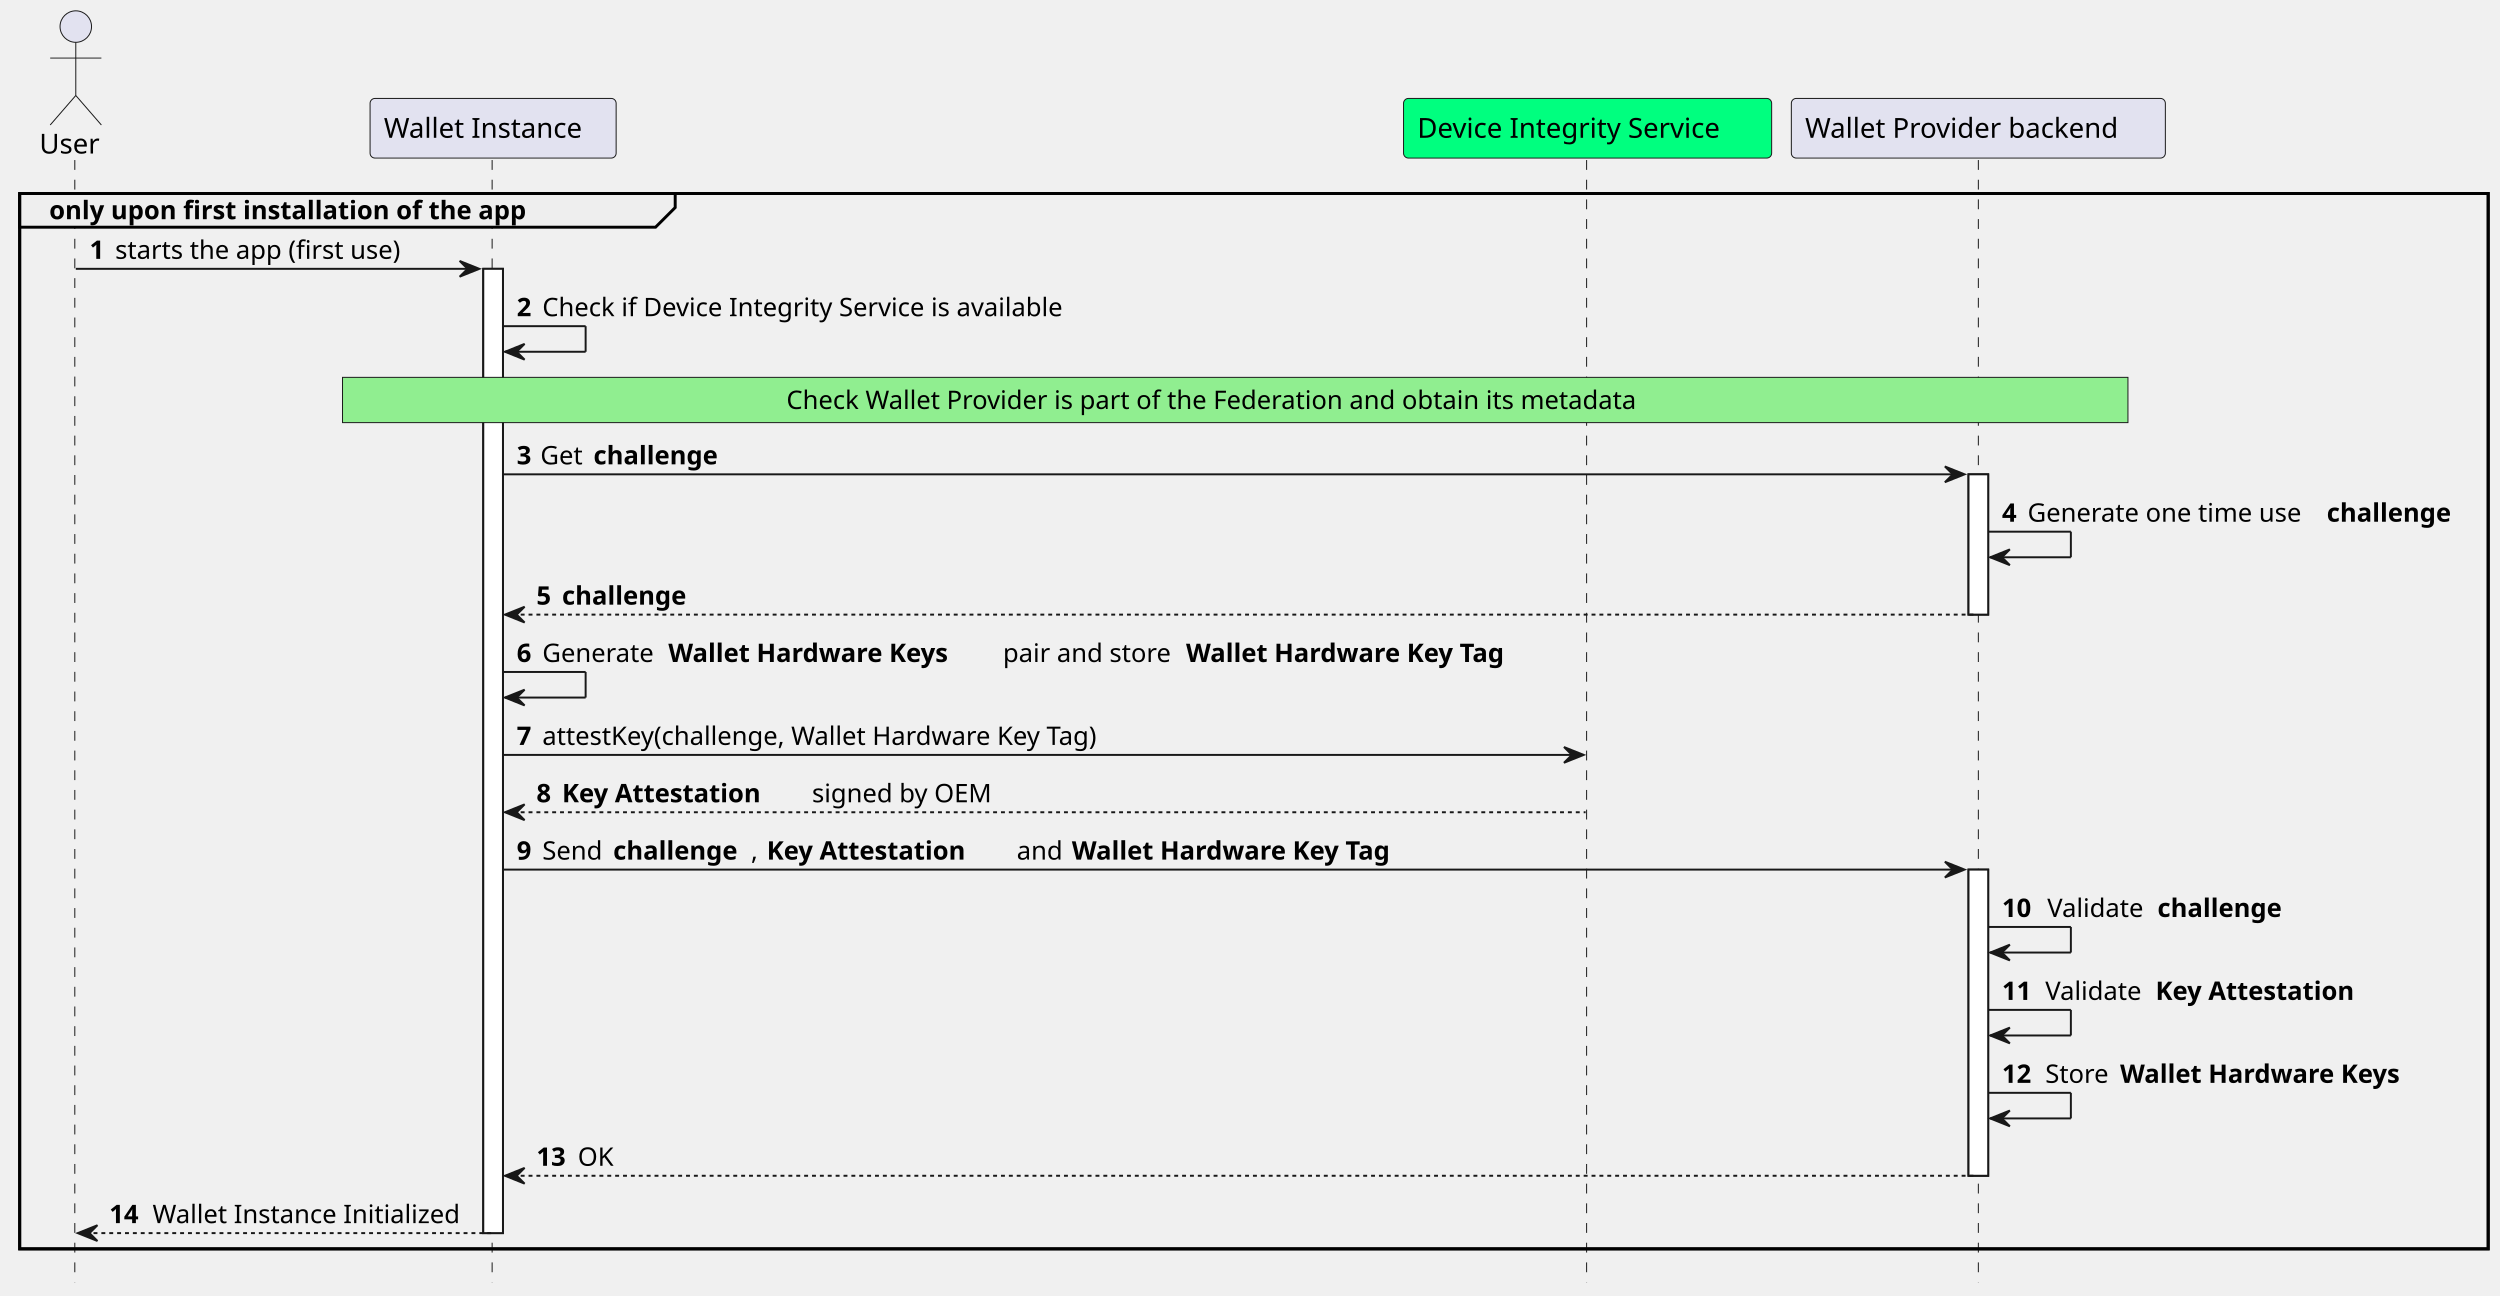
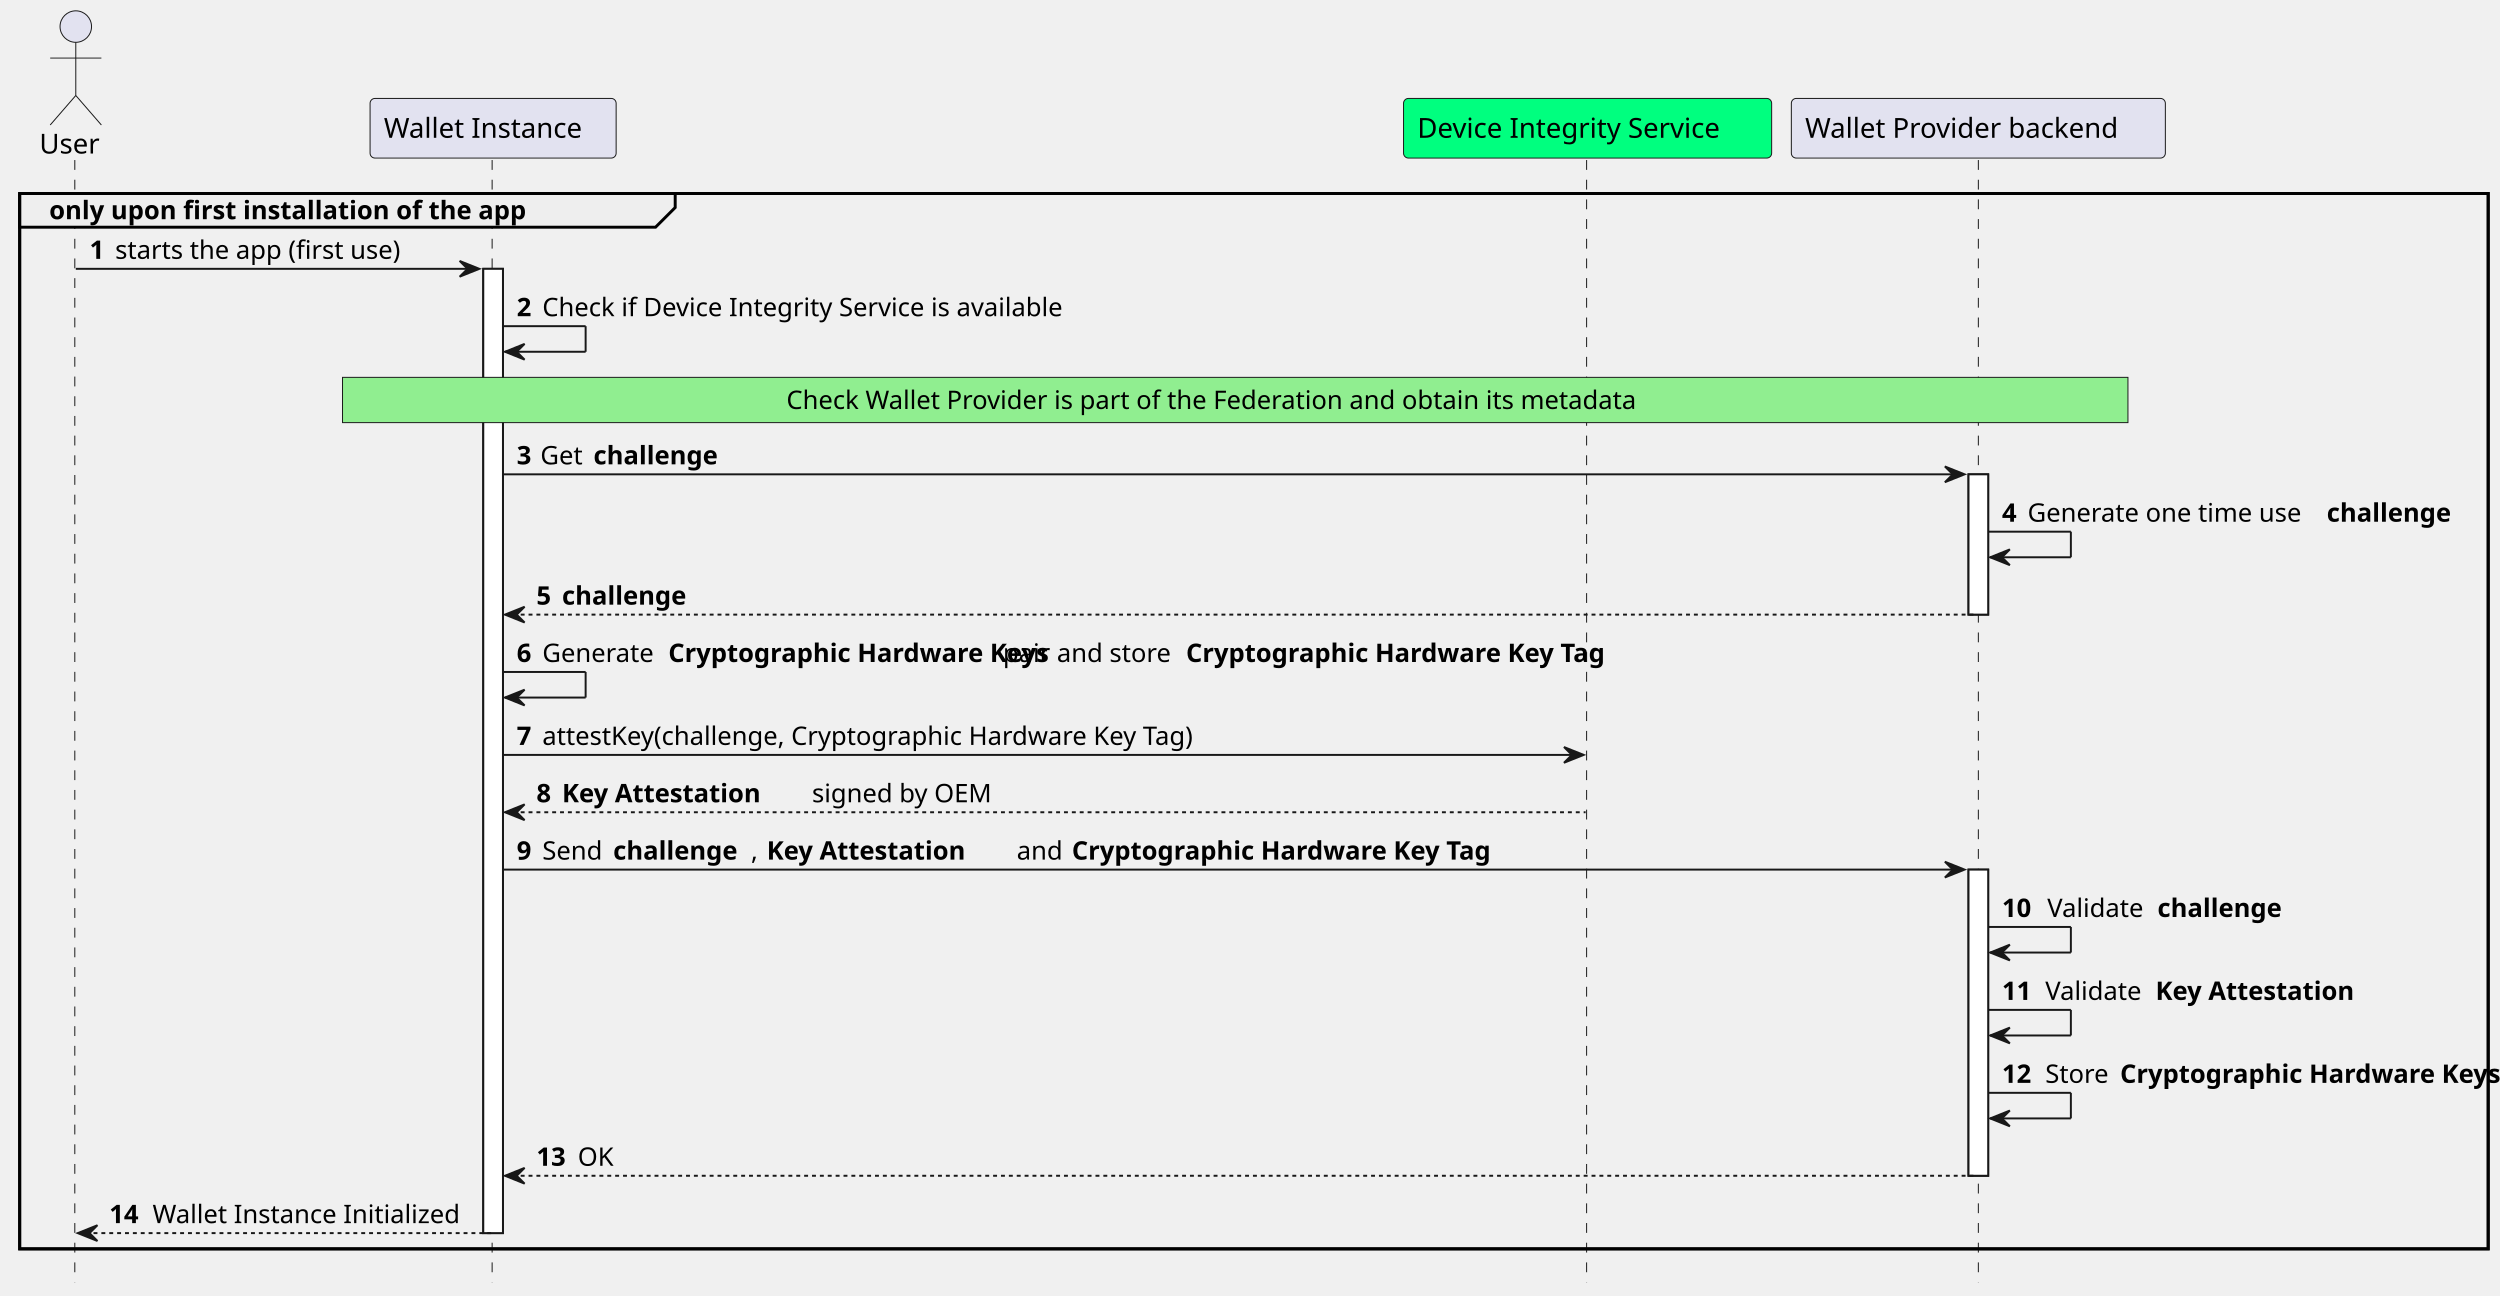
<svg xmlns="http://www.w3.org/2000/svg" contentStyleType="text/css" height="658px" preserveAspectRatio="none" style="width:1270px;height:658px;background:#FFFFFF;" version="1.1" viewBox="0 0 1270 658" width="1270px" zoomAndPan="magnify">
  <defs />
  <g>
    <rect fill="#FFFFFF" height="489.859" style="stroke:#181818;stroke-width:1.0;" width="10" x="245.5" y="136.562" />
    <rect fill="#FFFFFF" height="71.266" style="stroke:#181818;stroke-width:1.0;" width="10" x="1000" y="240.961" />
    <rect fill="#FFFFFF" height="155.531" style="stroke:#181818;stroke-width:1.0;" width="10" x="1000" y="441.758" />
    <rect fill="none" height="536.125" style="stroke:#000000;stroke-width:1.5;" width="1254" x="10" y="98.297" />
    <line style="stroke:#181818;stroke-width:0.5;stroke-dasharray:5.0,5.0;" x1="38" x2="38" y1="81.297" y2="651.422" />
    <line style="stroke:#181818;stroke-width:0.5;stroke-dasharray:5.0,5.0;" x1="250" x2="250" y1="81.297" y2="651.422" />
    <line style="stroke:#181818;stroke-width:0.5;stroke-dasharray:5.0,5.0;" x1="806" x2="806" y1="81.297" y2="651.422" />
    <line style="stroke:#181818;stroke-width:0.5;stroke-dasharray:5.0,5.0;" x1="1005" x2="1005" y1="81.297" y2="651.422" />
    <text fill="#000000" font-family="sans-serif" font-size="14" lengthAdjust="spacing" textLength="31" x="20" y="77.995">User</text>
    <ellipse cx="38.5" cy="13.5" fill="#E2E2F0" rx="8" ry="8" style="stroke:#181818;stroke-width:0.5;" />
    <path d="M38.5,21.5 L38.5,48.5 M25.5,29.5 L51.5,29.5 M38.5,48.5 L25.5,63.5 M38.5,48.5 L51.5,63.5 " fill="none" style="stroke:#181818;stroke-width:0.5;" />
    <rect fill="#E2E2F0" height="30.297" rx="2.5" ry="2.5" style="stroke:#181818;stroke-width:0.5;" width="125" x="188" y="50" />
    <text fill="#000000" font-family="sans-serif" font-size="14" lengthAdjust="spacing" textLength="111" x="195" y="69.995">Wallet Instance</text>
    <rect fill="#00FF7F" height="30.297" rx="2.5" ry="2.5" style="stroke:#181818;stroke-width:0.5;" width="187" x="713" y="50" />
    <text fill="#000000" font-family="sans-serif" font-size="14" lengthAdjust="spacing" textLength="173" x="720" y="69.995">Device Integrity Service</text>
    <rect fill="#E2E2F0" height="30.297" rx="2.5" ry="2.5" style="stroke:#181818;stroke-width:0.5;" width="190" x="910" y="50" />
    <text fill="#000000" font-family="sans-serif" font-size="14" lengthAdjust="spacing" textLength="176" x="917" y="69.995">Wallet Provider backend</text>
    <rect fill="#FFFFFF" height="489.859" style="stroke:#181818;stroke-width:1.0;" width="10" x="245.5" y="136.562" />
    <rect fill="#FFFFFF" height="71.266" style="stroke:#181818;stroke-width:1.0;" width="10" x="1000" y="240.961" />
    <rect fill="#FFFFFF" height="155.531" style="stroke:#181818;stroke-width:1.0;" width="10" x="1000" y="441.758" />
    <path d="M10,98.297 L343,98.297 L343,105.43 L333,115.43 L10,115.43 L10,98.297 " fill="#EEEEEE" style="stroke:#000000;stroke-width:1.5;" />
    <rect fill="none" height="536.125" style="stroke:#000000;stroke-width:1.5;" width="1254" x="10" y="98.297" />
    <text fill="#000000" font-family="sans-serif" font-size="13" font-weight="bold" lengthAdjust="spacing" textLength="288" x="25" y="111.364">only upon first installation of the app</text>
    <polygon fill="#181818" points="233.5,132.562,243.5,136.562,233.5,140.562,237.5,136.562" style="stroke:#181818;stroke-width:1.0;" />
    <line style="stroke:#181818;stroke-width:1.0;" x1="38.5" x2="239.5" y1="136.562" y2="136.562" />
    <text fill="#000000" font-family="sans-serif" font-size="13" font-weight="bold" lengthAdjust="spacing" textLength="9" x="45.5" y="131.497">1</text>
    <text fill="#000000" font-family="sans-serif" font-size="13" lengthAdjust="spacing" textLength="156" x="58.5" y="131.497">starts the app (first use)</text>
    <line style="stroke:#181818;stroke-width:1.0;" x1="255.5" x2="297.5" y1="165.695" y2="165.695" />
    <line style="stroke:#181818;stroke-width:1.0;" x1="297.5" x2="297.5" y1="165.695" y2="178.695" />
    <line style="stroke:#181818;stroke-width:1.0;" x1="256.5" x2="297.5" y1="178.695" y2="178.695" />
    <polygon fill="#181818" points="266.5,174.695,256.5,178.695,266.5,182.695,262.5,178.695" style="stroke:#181818;stroke-width:1.0;" />
    <text fill="#000000" font-family="sans-serif" font-size="13" font-weight="bold" lengthAdjust="spacing" textLength="9" x="262.5" y="160.629">2</text>
    <text fill="#000000" font-family="sans-serif" font-size="13" lengthAdjust="spacing" textLength="282" x="275.5" y="160.629">Check if Device Integrity Service is available</text>
    <rect fill="#90EE90" height="23" style="stroke:#181818;stroke-width:0.5;" width="907" x="174" y="191.695" />
    <text fill="#000000" font-family="sans-serif" font-size="13" lengthAdjust="spacing" textLength="456" x="399.5" y="207.762">Check Wallet Provider is part of the Federation and obtain its metadata</text>
    <polygon fill="#181818" points="988,236.961,998,240.961,988,244.961,992,240.961" style="stroke:#181818;stroke-width:1.0;" />
    <line style="stroke:#181818;stroke-width:1.0;" x1="255.5" x2="994" y1="240.961" y2="240.961" />
    <text fill="#000000" font-family="sans-serif" font-size="13" font-weight="bold" lengthAdjust="spacing" textLength="8" x="262.5" y="235.895">3</text>
    <text fill="#000000" font-family="sans-serif" font-size="13" lengthAdjust="spacing" textLength="23" x="274.5" y="235.895">Get</text>
    <text fill="#000000" font-family="sans-serif" font-size="13" font-weight="bold" lengthAdjust="spacing" textLength="70" x="301.5" y="235.895">challenge</text>
    <line style="stroke:#181818;stroke-width:1.0;" x1="1010" x2="1052" y1="270.094" y2="270.094" />
    <line style="stroke:#181818;stroke-width:1.0;" x1="1052" x2="1052" y1="270.094" y2="283.094" />
    <line style="stroke:#181818;stroke-width:1.0;" x1="1011" x2="1052" y1="283.094" y2="283.094" />
    <polygon fill="#181818" points="1021,279.094,1011,283.094,1021,287.094,1017,283.094" style="stroke:#181818;stroke-width:1.0;" />
    <text fill="#000000" font-family="sans-serif" font-size="13" font-weight="bold" lengthAdjust="spacing" textLength="9" x="1017" y="265.028">4</text>
    <text fill="#000000" font-family="sans-serif" font-size="13" lengthAdjust="spacing" textLength="148" x="1030" y="265.028">Generate one time use</text>
    <text fill="#000000" font-family="sans-serif" font-size="13" font-weight="bold" lengthAdjust="spacing" textLength="70" x="1182" y="265.028">challenge</text>
    <polygon fill="#181818" points="266.5,308.227,256.5,312.227,266.5,316.227,262.5,312.227" style="stroke:#181818;stroke-width:1.0;" />
    <line style="stroke:#181818;stroke-width:1.0;stroke-dasharray:2.0,2.0;" x1="260.5" x2="1004" y1="312.227" y2="312.227" />
    <text fill="#000000" font-family="sans-serif" font-size="13" font-weight="bold" lengthAdjust="spacing" textLength="9" x="272.5" y="307.161">5</text>
    <text fill="#000000" font-family="sans-serif" font-size="13" font-weight="bold" lengthAdjust="spacing" textLength="70" x="285.5" y="307.161">challenge</text>
    <line style="stroke:#181818;stroke-width:1.0;" x1="255.5" x2="297.5" y1="341.359" y2="341.359" />
    <line style="stroke:#181818;stroke-width:1.0;" x1="297.5" x2="297.5" y1="341.359" y2="354.359" />
    <line style="stroke:#181818;stroke-width:1.0;" x1="256.5" x2="297.5" y1="354.359" y2="354.359" />
    <polygon fill="#181818" points="266.5,350.359,256.5,354.359,266.5,358.359,262.5,354.359" style="stroke:#181818;stroke-width:1.0;" />
    <text fill="#000000" font-family="sans-serif" font-size="13" font-weight="bold" lengthAdjust="spacing" textLength="9" x="262.5" y="336.293">6</text>
    <text fill="#000000" font-family="sans-serif" font-size="13" lengthAdjust="spacing" textLength="60" x="275.5" y="336.293">Generate</text>
-     <text fill="#000000" font-family="sans-serif" font-size="13" font-weight="bold" lengthAdjust="spacing" textLength="166" x="339.5" y="336.293">Wallet Hardware Keys</text>
+     <text fill="#000000" font-family="sans-serif" font-size="13" font-weight="bold" lengthAdjust="spacing" textLength="166" x="339.5" y="336.293">Cryptographic Hardware Keys</text>
    <text fill="#000000" font-family="sans-serif" font-size="13" lengthAdjust="spacing" textLength="89" x="509.5" y="336.293">pair and store</text>
-     <text fill="#000000" font-family="sans-serif" font-size="13" font-weight="bold" lengthAdjust="spacing" textLength="192" x="602.5" y="336.293">Wallet Hardware Key Tag</text>
+     <text fill="#000000" font-family="sans-serif" font-size="13" font-weight="bold" lengthAdjust="spacing" textLength="192" x="602.5" y="336.293">Cryptographic Hardware Key Tag</text>
    <polygon fill="#181818" points="794.5,379.492,804.5,383.492,794.5,387.492,798.5,383.492" style="stroke:#181818;stroke-width:1.0;" />
    <line style="stroke:#181818;stroke-width:1.0;" x1="255.5" x2="800.5" y1="383.492" y2="383.492" />
    <text fill="#000000" font-family="sans-serif" font-size="13" font-weight="bold" lengthAdjust="spacing" textLength="9" x="262.5" y="378.426">7</text>
-     <text fill="#000000" font-family="sans-serif" font-size="13" lengthAdjust="spacing" textLength="303" x="275.5" y="378.426">attestKey(challenge, Wallet Hardware Key Tag)</text>
+     <text fill="#000000" font-family="sans-serif" font-size="13" lengthAdjust="spacing" textLength="303" x="275.5" y="378.426">attestKey(challenge, Cryptographic Hardware Key Tag)</text>
    <polygon fill="#181818" points="266.5,408.625,256.5,412.625,266.5,416.625,262.5,412.625" style="stroke:#181818;stroke-width:1.0;" />
    <line style="stroke:#181818;stroke-width:1.0;stroke-dasharray:2.0,2.0;" x1="260.5" x2="805.5" y1="412.625" y2="412.625" />
    <text fill="#000000" font-family="sans-serif" font-size="13" font-weight="bold" lengthAdjust="spacing" textLength="9" x="272.5" y="407.559">8</text>
    <text fill="#000000" font-family="sans-serif" font-size="13" font-weight="bold" lengthAdjust="spacing" textLength="123" x="285.5" y="407.559">Key Attestation</text>
    <text fill="#000000" font-family="sans-serif" font-size="13" lengthAdjust="spacing" textLength="94" x="412.5" y="407.559">signed by OEM</text>
    <polygon fill="#181818" points="988,437.758,998,441.758,988,445.758,992,441.758" style="stroke:#181818;stroke-width:1.0;" />
    <line style="stroke:#181818;stroke-width:1.0;" x1="255.5" x2="994" y1="441.758" y2="441.758" />
    <text fill="#000000" font-family="sans-serif" font-size="13" font-weight="bold" lengthAdjust="spacing" textLength="9" x="262.5" y="436.692">9</text>
    <text fill="#000000" font-family="sans-serif" font-size="13" lengthAdjust="spacing" textLength="32" x="275.5" y="436.692">Send</text>
    <text fill="#000000" font-family="sans-serif" font-size="13" font-weight="bold" lengthAdjust="spacing" textLength="70" x="311.5" y="436.692">challenge</text>
    <text fill="#000000" font-family="sans-serif" font-size="13" lengthAdjust="spacing" textLength="4" x="381.5" y="436.692">,</text>
    <text fill="#000000" font-family="sans-serif" font-size="13" font-weight="bold" lengthAdjust="spacing" textLength="123" x="389.5" y="436.692">Key Attestation</text>
    <text fill="#000000" font-family="sans-serif" font-size="13" lengthAdjust="spacing" textLength="24" x="516.5" y="436.692">and</text>
-     <text fill="#000000" font-family="sans-serif" font-size="13" font-weight="bold" lengthAdjust="spacing" textLength="192" x="544.5" y="436.692">Wallet Hardware Key Tag</text>
+     <text fill="#000000" font-family="sans-serif" font-size="13" font-weight="bold" lengthAdjust="spacing" textLength="192" x="544.5" y="436.692">Cryptographic Hardware Key Tag</text>
    <line style="stroke:#181818;stroke-width:1.0;" x1="1010" x2="1052" y1="470.891" y2="470.891" />
    <line style="stroke:#181818;stroke-width:1.0;" x1="1052" x2="1052" y1="470.891" y2="483.891" />
    <line style="stroke:#181818;stroke-width:1.0;" x1="1011" x2="1052" y1="483.891" y2="483.891" />
    <polygon fill="#181818" points="1021,479.891,1011,483.891,1021,487.891,1017,483.891" style="stroke:#181818;stroke-width:1.0;" />
    <text fill="#000000" font-family="sans-serif" font-size="13" font-weight="bold" lengthAdjust="spacing" textLength="19" x="1017" y="465.825">10</text>
    <text fill="#000000" font-family="sans-serif" font-size="13" lengthAdjust="spacing" textLength="52" x="1040" y="465.825">Validate</text>
    <text fill="#000000" font-family="sans-serif" font-size="13" font-weight="bold" lengthAdjust="spacing" textLength="70" x="1096" y="465.825">challenge</text>
    <line style="stroke:#181818;stroke-width:1.0;" x1="1010" x2="1052" y1="513.023" y2="513.023" />
    <line style="stroke:#181818;stroke-width:1.0;" x1="1052" x2="1052" y1="513.023" y2="526.023" />
    <line style="stroke:#181818;stroke-width:1.0;" x1="1011" x2="1052" y1="526.023" y2="526.023" />
    <polygon fill="#181818" points="1021,522.023,1011,526.023,1021,530.023,1017,526.023" style="stroke:#181818;stroke-width:1.0;" />
    <text fill="#000000" font-family="sans-serif" font-size="13" font-weight="bold" lengthAdjust="spacing" textLength="18" x="1017" y="507.957">11</text>
    <text fill="#000000" font-family="sans-serif" font-size="13" lengthAdjust="spacing" textLength="52" x="1039" y="507.957">Validate</text>
    <text fill="#000000" font-family="sans-serif" font-size="13" font-weight="bold" lengthAdjust="spacing" textLength="123" x="1095" y="507.957">Key Attestation</text>
    <line style="stroke:#181818;stroke-width:1.0;" x1="1010" x2="1052" y1="555.156" y2="555.156" />
    <line style="stroke:#181818;stroke-width:1.0;" x1="1052" x2="1052" y1="555.156" y2="568.156" />
    <line style="stroke:#181818;stroke-width:1.0;" x1="1011" x2="1052" y1="568.156" y2="568.156" />
    <polygon fill="#181818" points="1021,564.156,1011,568.156,1021,572.156,1017,568.156" style="stroke:#181818;stroke-width:1.0;" />
    <text fill="#000000" font-family="sans-serif" font-size="13" font-weight="bold" lengthAdjust="spacing" textLength="18" x="1017" y="550.09">12</text>
    <text fill="#000000" font-family="sans-serif" font-size="13" lengthAdjust="spacing" textLength="34" x="1039" y="550.09">Store</text>
-     <text fill="#000000" font-family="sans-serif" font-size="13" font-weight="bold" lengthAdjust="spacing" textLength="166" x="1077" y="550.09">Wallet Hardware Keys</text>
+     <text fill="#000000" font-family="sans-serif" font-size="13" font-weight="bold" lengthAdjust="spacing" textLength="166" x="1077" y="550.09">Cryptographic Hardware Keys</text>
    <polygon fill="#181818" points="266.5,593.289,256.5,597.289,266.5,601.289,262.5,597.289" style="stroke:#181818;stroke-width:1.0;" />
    <line style="stroke:#181818;stroke-width:1.0;stroke-dasharray:2.0,2.0;" x1="260.5" x2="1004" y1="597.289" y2="597.289" />
    <text fill="#000000" font-family="sans-serif" font-size="13" font-weight="bold" lengthAdjust="spacing" textLength="17" x="272.5" y="592.223">13</text>
    <text fill="#000000" font-family="sans-serif" font-size="13" lengthAdjust="spacing" textLength="18" x="293.5" y="592.223">OK</text>
    <polygon fill="#181818" points="49.5,622.422,39.5,626.422,49.5,630.422,45.5,626.422" style="stroke:#181818;stroke-width:1.0;" />
    <line style="stroke:#181818;stroke-width:1.0;stroke-dasharray:2.0,2.0;" x1="43.5" x2="249.5" y1="626.422" y2="626.422" />
    <text fill="#000000" font-family="sans-serif" font-size="13" font-weight="bold" lengthAdjust="spacing" textLength="18" x="55.5" y="621.356">14</text>
    <text fill="#000000" font-family="sans-serif" font-size="13" lengthAdjust="spacing" textLength="161" x="77.5" y="621.356">Wallet Instance Initialized</text>
  </g>
</svg>
